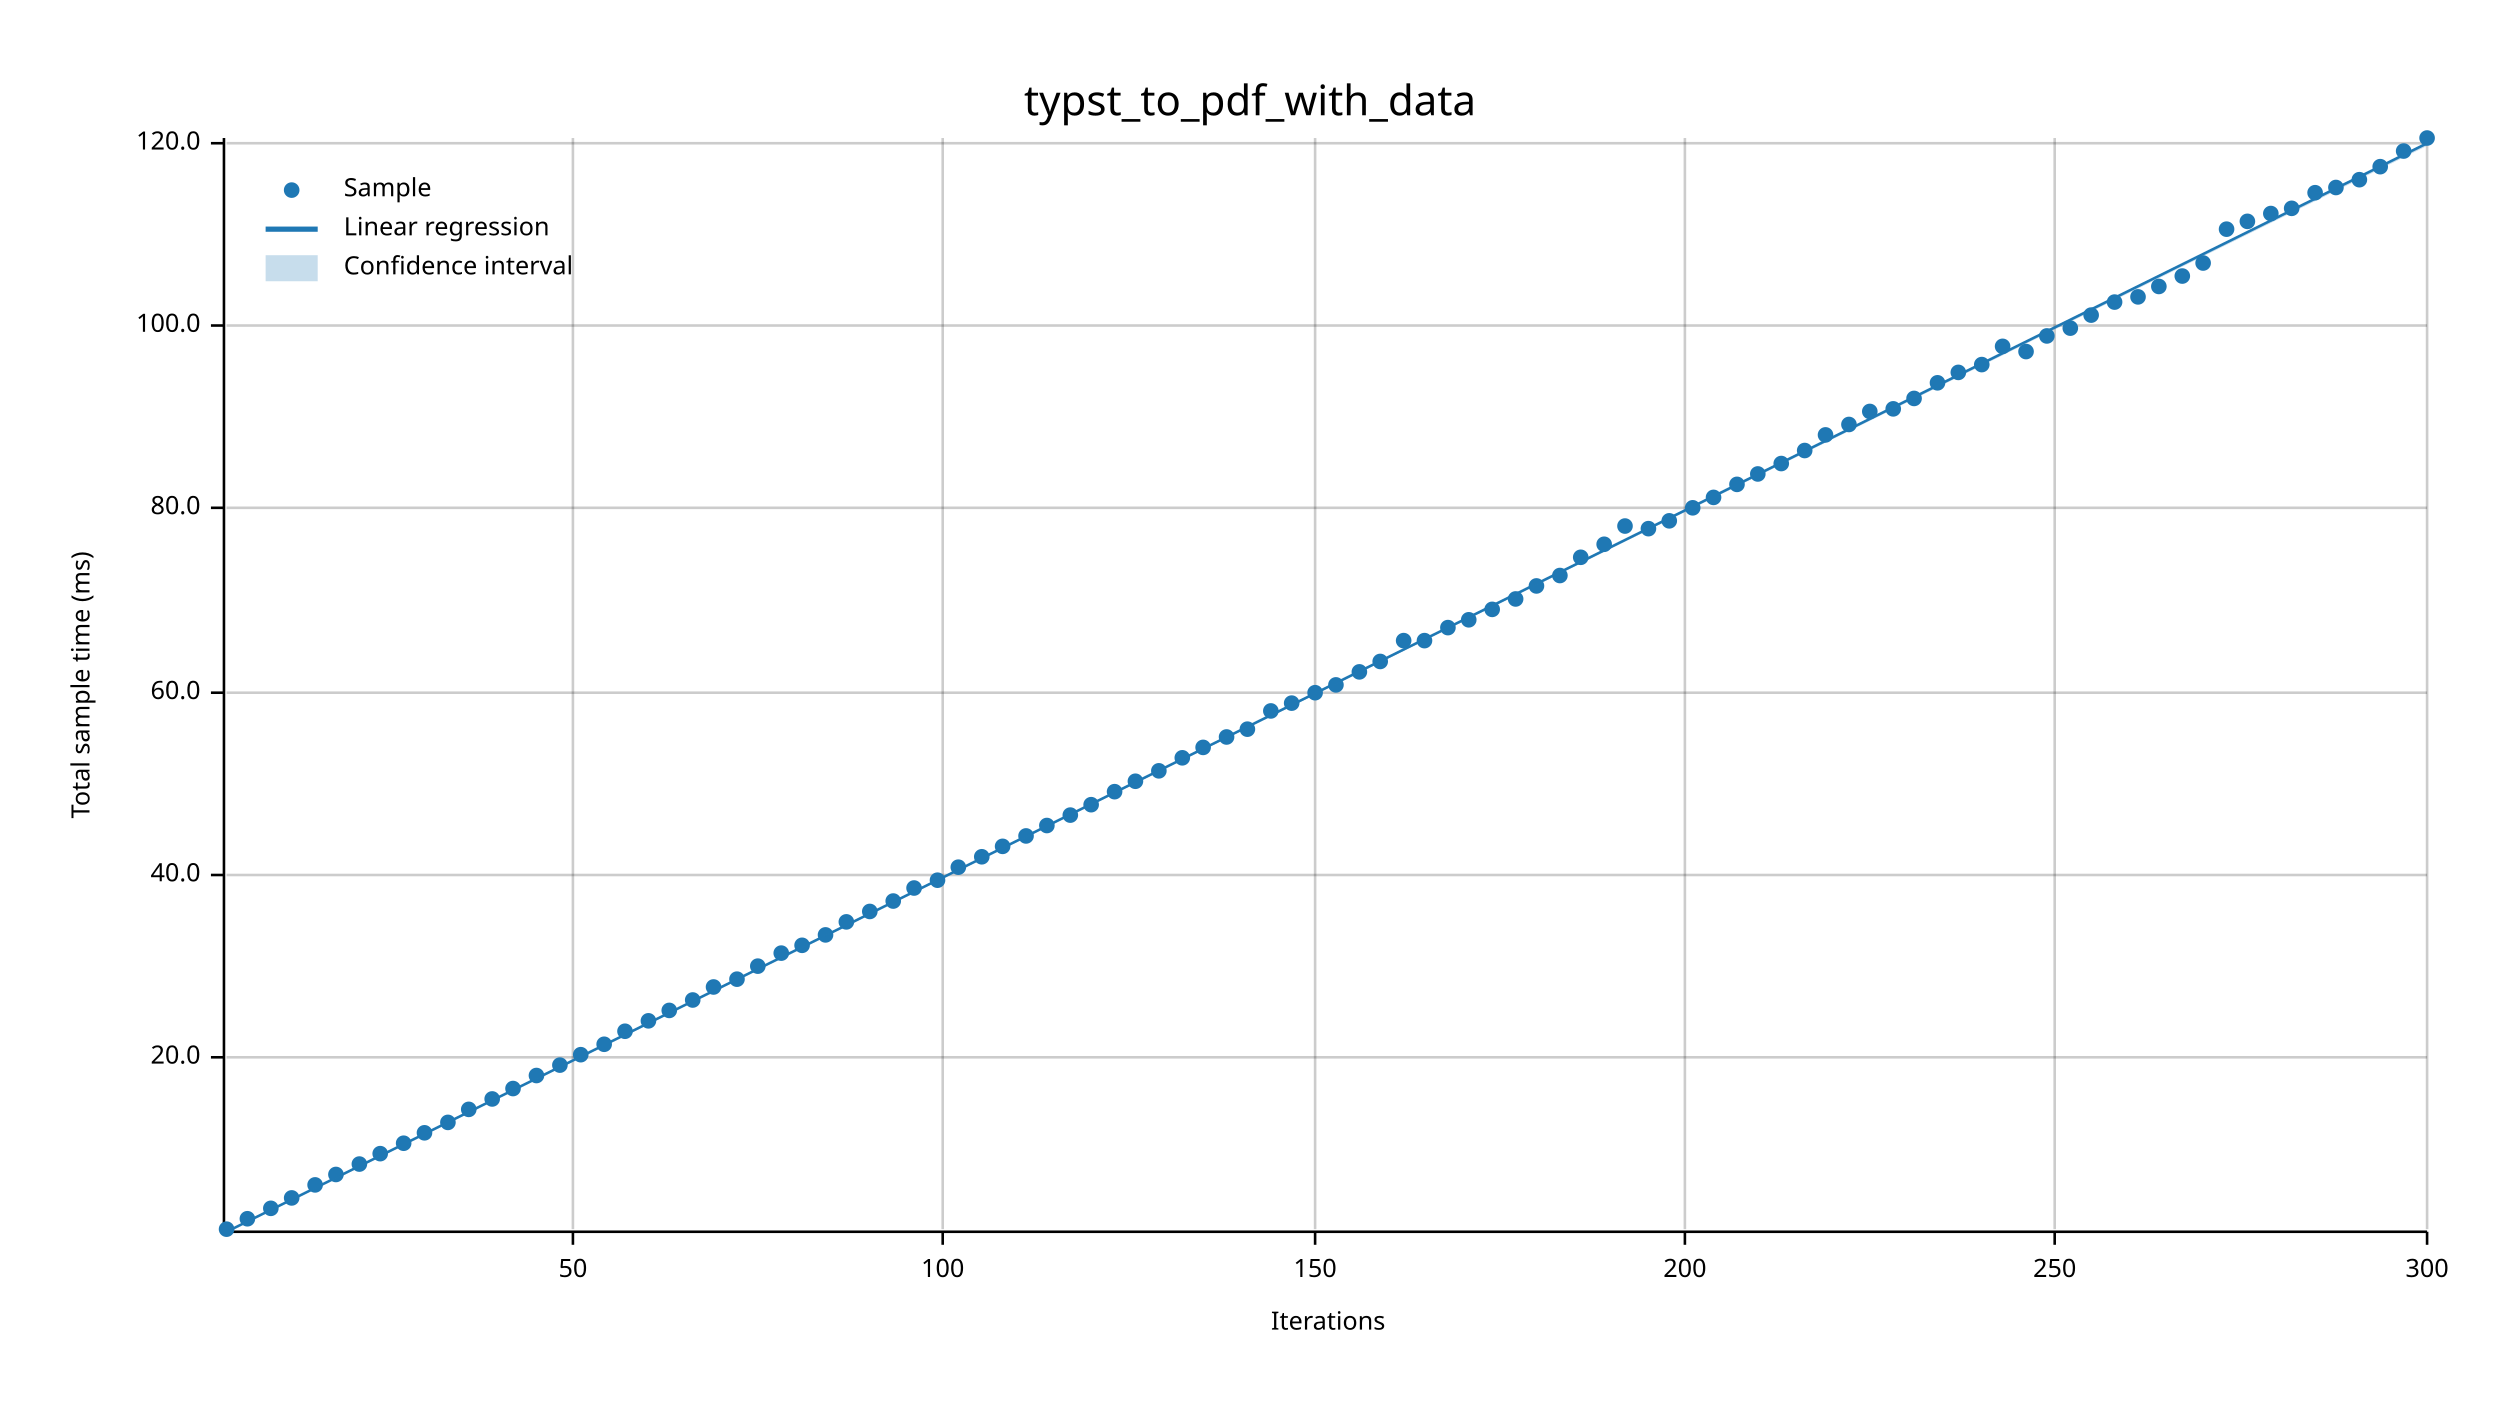
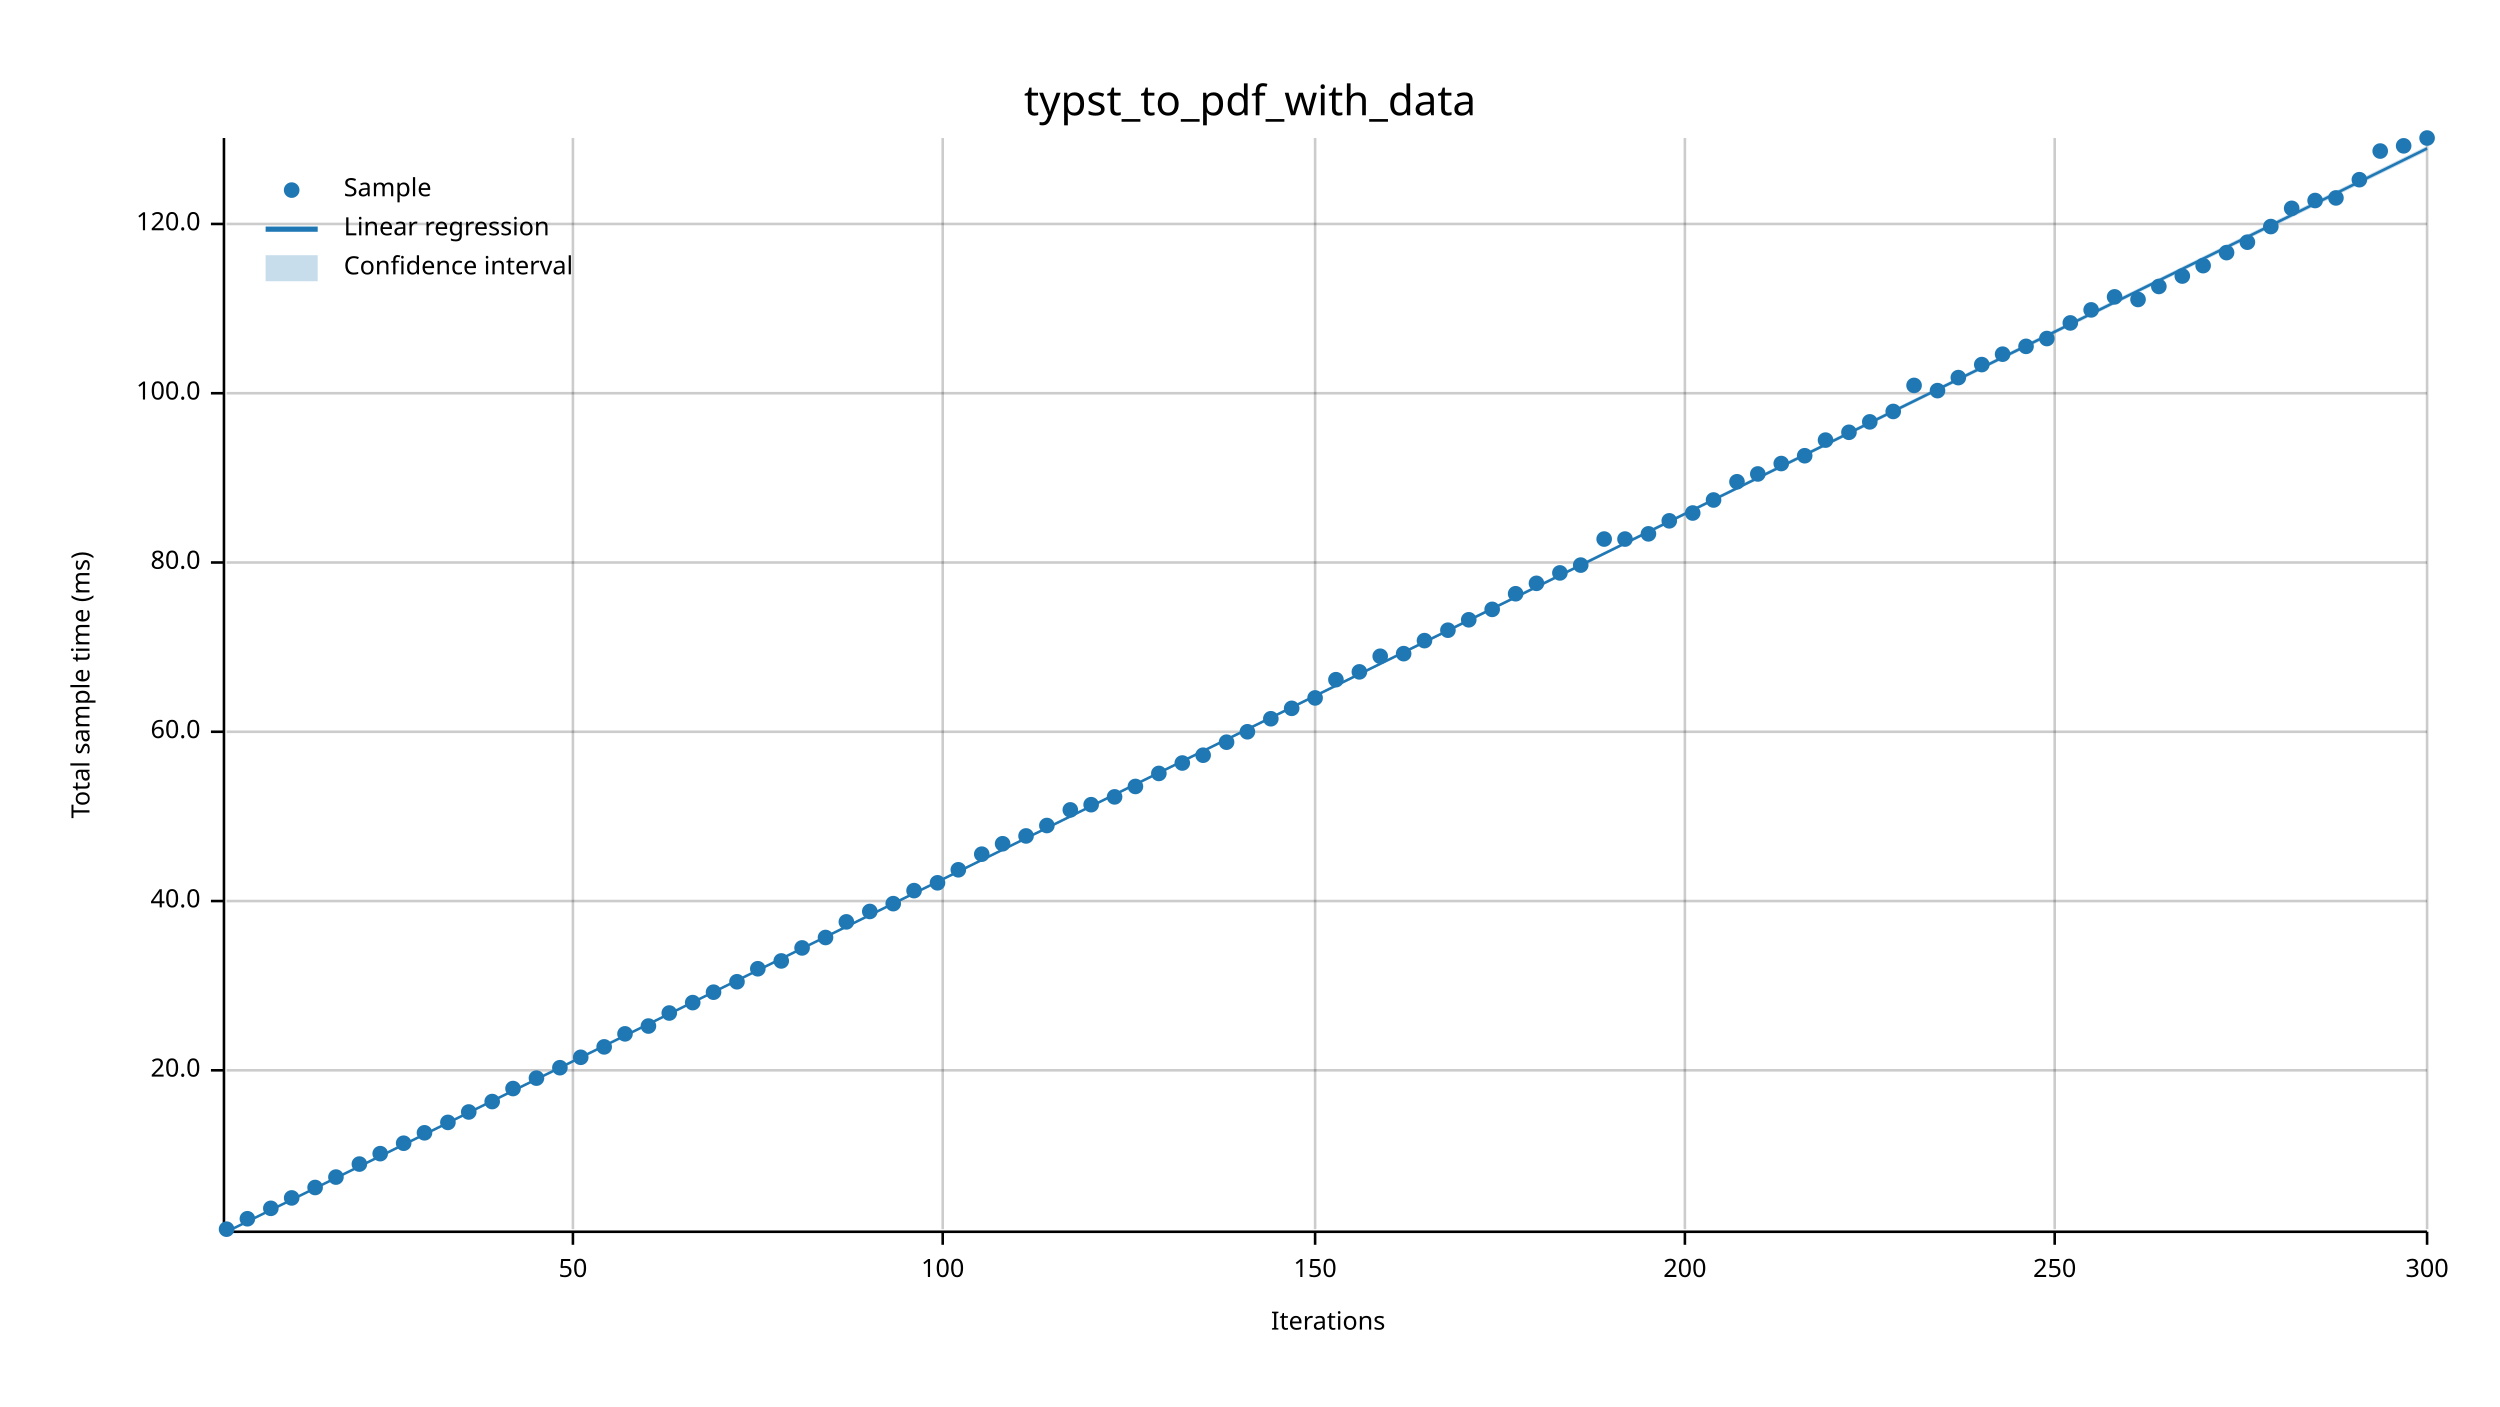
<svg xmlns="http://www.w3.org/2000/svg" width="960" height="540" viewBox="0 0 960 540">
  <text x="480" y="32" dy="0.76em" text-anchor="middle" font-family="sans-serif" font-size="16.129" opacity="1" fill="#000000">
typst_to_pdf_with_data
</text>
  <text x="27" y="263" dy="0.76em" text-anchor="middle" font-family="sans-serif" font-size="9.677" opacity="1" fill="#000000" transform="rotate(270, 27, 263)">
Total sample time (ms)
</text>
  <text x="510" y="513" dy="-0.5ex" text-anchor="middle" font-family="sans-serif" font-size="9.677" opacity="1" fill="#000000">
Iterations
</text>
  <line opacity="0.2" stroke="#000000" stroke-width="1" x1="220" y1="472" x2="220" y2="53" />
  <line opacity="0.2" stroke="#000000" stroke-width="1" x1="362" y1="472" x2="362" y2="53" />
  <line opacity="0.2" stroke="#000000" stroke-width="1" x1="505" y1="472" x2="505" y2="53" />
  <line opacity="0.2" stroke="#000000" stroke-width="1" x1="647" y1="472" x2="647" y2="53" />
  <line opacity="0.2" stroke="#000000" stroke-width="1" x1="789" y1="472" x2="789" y2="53" />
  <line opacity="0.2" stroke="#000000" stroke-width="1" x1="932" y1="472" x2="932" y2="53" />
-   <line opacity="0.2" stroke="#000000" stroke-width="1" x1="87" y1="406" x2="932" y2="406" />
-   <line opacity="0.2" stroke="#000000" stroke-width="1" x1="87" y1="336" x2="932" y2="336" />
-   <line opacity="0.2" stroke="#000000" stroke-width="1" x1="87" y1="266" x2="932" y2="266" />
-   <line opacity="0.2" stroke="#000000" stroke-width="1" x1="87" y1="195" x2="932" y2="195" />
-   <line opacity="0.2" stroke="#000000" stroke-width="1" x1="87" y1="125" x2="932" y2="125" />
-   <line opacity="0.2" stroke="#000000" stroke-width="1" x1="87" y1="55" x2="932" y2="55" />
+   <line opacity="0.2" stroke="#000000" stroke-width="1" x1="87" y1="411" x2="932" y2="411" />
+   <line opacity="0.2" stroke="#000000" stroke-width="1" x1="87" y1="346" x2="932" y2="346" />
+   <line opacity="0.2" stroke="#000000" stroke-width="1" x1="87" y1="281" x2="932" y2="281" />
+   <line opacity="0.2" stroke="#000000" stroke-width="1" x1="87" y1="216" x2="932" y2="216" />
+   <line opacity="0.2" stroke="#000000" stroke-width="1" x1="87" y1="151" x2="932" y2="151" />
+   <line opacity="0.2" stroke="#000000" stroke-width="1" x1="87" y1="86" x2="932" y2="86" />
  <polyline fill="none" opacity="1" stroke="#000000" stroke-width="1" points="86,53 86,472 " />
-   <text x="77" y="406" dy="0.5ex" text-anchor="end" font-family="sans-serif" font-size="9.677" opacity="1" fill="#000000">
+   <text x="77" y="411" dy="0.5ex" text-anchor="end" font-family="sans-serif" font-size="9.677" opacity="1" fill="#000000">
20.0
</text>
-   <polyline fill="none" opacity="1" stroke="#000000" stroke-width="1" points="81,406 86,406 " />
-   <text x="77" y="336" dy="0.5ex" text-anchor="end" font-family="sans-serif" font-size="9.677" opacity="1" fill="#000000">
+   <polyline fill="none" opacity="1" stroke="#000000" stroke-width="1" points="81,411 86,411 " />
+   <text x="77" y="346" dy="0.5ex" text-anchor="end" font-family="sans-serif" font-size="9.677" opacity="1" fill="#000000">
40.0
</text>
-   <polyline fill="none" opacity="1" stroke="#000000" stroke-width="1" points="81,336 86,336 " />
-   <text x="77" y="266" dy="0.5ex" text-anchor="end" font-family="sans-serif" font-size="9.677" opacity="1" fill="#000000">
+   <polyline fill="none" opacity="1" stroke="#000000" stroke-width="1" points="81,346 86,346 " />
+   <text x="77" y="281" dy="0.5ex" text-anchor="end" font-family="sans-serif" font-size="9.677" opacity="1" fill="#000000">
60.0
</text>
-   <polyline fill="none" opacity="1" stroke="#000000" stroke-width="1" points="81,266 86,266 " />
-   <text x="77" y="195" dy="0.5ex" text-anchor="end" font-family="sans-serif" font-size="9.677" opacity="1" fill="#000000">
+   <polyline fill="none" opacity="1" stroke="#000000" stroke-width="1" points="81,281 86,281 " />
+   <text x="77" y="216" dy="0.5ex" text-anchor="end" font-family="sans-serif" font-size="9.677" opacity="1" fill="#000000">
80.0
</text>
-   <polyline fill="none" opacity="1" stroke="#000000" stroke-width="1" points="81,195 86,195 " />
-   <text x="77" y="125" dy="0.5ex" text-anchor="end" font-family="sans-serif" font-size="9.677" opacity="1" fill="#000000">
+   <polyline fill="none" opacity="1" stroke="#000000" stroke-width="1" points="81,216 86,216 " />
+   <text x="77" y="151" dy="0.5ex" text-anchor="end" font-family="sans-serif" font-size="9.677" opacity="1" fill="#000000">
100.0
</text>
-   <polyline fill="none" opacity="1" stroke="#000000" stroke-width="1" points="81,125 86,125 " />
-   <text x="77" y="55" dy="0.5ex" text-anchor="end" font-family="sans-serif" font-size="9.677" opacity="1" fill="#000000">
+   <polyline fill="none" opacity="1" stroke="#000000" stroke-width="1" points="81,151 86,151 " />
+   <text x="77" y="86" dy="0.5ex" text-anchor="end" font-family="sans-serif" font-size="9.677" opacity="1" fill="#000000">
120.0
</text>
-   <polyline fill="none" opacity="1" stroke="#000000" stroke-width="1" points="81,55 86,55 " />
+   <polyline fill="none" opacity="1" stroke="#000000" stroke-width="1" points="81,86 86,86 " />
  <polyline fill="none" opacity="1" stroke="#000000" stroke-width="1" points="87,473 932,473 " />
  <text x="220" y="483" dy="0.76em" text-anchor="middle" font-family="sans-serif" font-size="9.677" opacity="1" fill="#000000">
50
</text>
  <polyline fill="none" opacity="1" stroke="#000000" stroke-width="1" points="220,473 220,478 " />
  <text x="362" y="483" dy="0.76em" text-anchor="middle" font-family="sans-serif" font-size="9.677" opacity="1" fill="#000000">
100
</text>
  <polyline fill="none" opacity="1" stroke="#000000" stroke-width="1" points="362,473 362,478 " />
  <text x="505" y="483" dy="0.76em" text-anchor="middle" font-family="sans-serif" font-size="9.677" opacity="1" fill="#000000">
150
</text>
  <polyline fill="none" opacity="1" stroke="#000000" stroke-width="1" points="505,473 505,478 " />
  <text x="647" y="483" dy="0.76em" text-anchor="middle" font-family="sans-serif" font-size="9.677" opacity="1" fill="#000000">
200
</text>
  <polyline fill="none" opacity="1" stroke="#000000" stroke-width="1" points="647,473 647,478 " />
  <text x="789" y="483" dy="0.76em" text-anchor="middle" font-family="sans-serif" font-size="9.677" opacity="1" fill="#000000">
250
</text>
  <polyline fill="none" opacity="1" stroke="#000000" stroke-width="1" points="789,473 789,478 " />
  <text x="932" y="483" dy="0.76em" text-anchor="middle" font-family="sans-serif" font-size="9.677" opacity="1" fill="#000000">
300
</text>
  <polyline fill="none" opacity="1" stroke="#000000" stroke-width="1" points="932,473 932,478 " />
  <circle cx="87" cy="472" r="3" opacity="1" fill="#1F78B4" stroke="none" stroke-width="1" />
  <circle cx="95" cy="468" r="3" opacity="1" fill="#1F78B4" stroke="none" stroke-width="1" />
  <circle cx="104" cy="464" r="3" opacity="1" fill="#1F78B4" stroke="none" stroke-width="1" />
  <circle cx="112" cy="460" r="3" opacity="1" fill="#1F78B4" stroke="none" stroke-width="1" />
-   <circle cx="121" cy="455" r="3" opacity="1" fill="#1F78B4" stroke="none" stroke-width="1" />
-   <circle cx="129" cy="451" r="3" opacity="1" fill="#1F78B4" stroke="none" stroke-width="1" />
+   <circle cx="121" cy="456" r="3" opacity="1" fill="#1F78B4" stroke="none" stroke-width="1" />
+   <circle cx="129" cy="452" r="3" opacity="1" fill="#1F78B4" stroke="none" stroke-width="1" />
  <circle cx="138" cy="447" r="3" opacity="1" fill="#1F78B4" stroke="none" stroke-width="1" />
  <circle cx="146" cy="443" r="3" opacity="1" fill="#1F78B4" stroke="none" stroke-width="1" />
  <circle cx="155" cy="439" r="3" opacity="1" fill="#1F78B4" stroke="none" stroke-width="1" />
  <circle cx="163" cy="435" r="3" opacity="1" fill="#1F78B4" stroke="none" stroke-width="1" />
  <circle cx="172" cy="431" r="3" opacity="1" fill="#1F78B4" stroke="none" stroke-width="1" />
-   <circle cx="180" cy="426" r="3" opacity="1" fill="#1F78B4" stroke="none" stroke-width="1" />
-   <circle cx="189" cy="422" r="3" opacity="1" fill="#1F78B4" stroke="none" stroke-width="1" />
+   <circle cx="180" cy="427" r="3" opacity="1" fill="#1F78B4" stroke="none" stroke-width="1" />
+   <circle cx="189" cy="423" r="3" opacity="1" fill="#1F78B4" stroke="none" stroke-width="1" />
  <circle cx="197" cy="418" r="3" opacity="1" fill="#1F78B4" stroke="none" stroke-width="1" />
-   <circle cx="206" cy="413" r="3" opacity="1" fill="#1F78B4" stroke="none" stroke-width="1" />
-   <circle cx="215" cy="409" r="3" opacity="1" fill="#1F78B4" stroke="none" stroke-width="1" />
-   <circle cx="223" cy="405" r="3" opacity="1" fill="#1F78B4" stroke="none" stroke-width="1" />
-   <circle cx="232" cy="401" r="3" opacity="1" fill="#1F78B4" stroke="none" stroke-width="1" />
-   <circle cx="240" cy="396" r="3" opacity="1" fill="#1F78B4" stroke="none" stroke-width="1" />
-   <circle cx="249" cy="392" r="3" opacity="1" fill="#1F78B4" stroke="none" stroke-width="1" />
-   <circle cx="257" cy="388" r="3" opacity="1" fill="#1F78B4" stroke="none" stroke-width="1" />
-   <circle cx="266" cy="384" r="3" opacity="1" fill="#1F78B4" stroke="none" stroke-width="1" />
-   <circle cx="274" cy="379" r="3" opacity="1" fill="#1F78B4" stroke="none" stroke-width="1" />
-   <circle cx="283" cy="376" r="3" opacity="1" fill="#1F78B4" stroke="none" stroke-width="1" />
-   <circle cx="291" cy="371" r="3" opacity="1" fill="#1F78B4" stroke="none" stroke-width="1" />
-   <circle cx="300" cy="366" r="3" opacity="1" fill="#1F78B4" stroke="none" stroke-width="1" />
-   <circle cx="308" cy="363" r="3" opacity="1" fill="#1F78B4" stroke="none" stroke-width="1" />
-   <circle cx="317" cy="359" r="3" opacity="1" fill="#1F78B4" stroke="none" stroke-width="1" />
+   <circle cx="206" cy="414" r="3" opacity="1" fill="#1F78B4" stroke="none" stroke-width="1" />
+   <circle cx="215" cy="410" r="3" opacity="1" fill="#1F78B4" stroke="none" stroke-width="1" />
+   <circle cx="223" cy="406" r="3" opacity="1" fill="#1F78B4" stroke="none" stroke-width="1" />
+   <circle cx="232" cy="402" r="3" opacity="1" fill="#1F78B4" stroke="none" stroke-width="1" />
+   <circle cx="240" cy="397" r="3" opacity="1" fill="#1F78B4" stroke="none" stroke-width="1" />
+   <circle cx="249" cy="394" r="3" opacity="1" fill="#1F78B4" stroke="none" stroke-width="1" />
+   <circle cx="257" cy="389" r="3" opacity="1" fill="#1F78B4" stroke="none" stroke-width="1" />
+   <circle cx="266" cy="385" r="3" opacity="1" fill="#1F78B4" stroke="none" stroke-width="1" />
+   <circle cx="274" cy="381" r="3" opacity="1" fill="#1F78B4" stroke="none" stroke-width="1" />
+   <circle cx="283" cy="377" r="3" opacity="1" fill="#1F78B4" stroke="none" stroke-width="1" />
+   <circle cx="291" cy="372" r="3" opacity="1" fill="#1F78B4" stroke="none" stroke-width="1" />
+   <circle cx="300" cy="369" r="3" opacity="1" fill="#1F78B4" stroke="none" stroke-width="1" />
+   <circle cx="308" cy="364" r="3" opacity="1" fill="#1F78B4" stroke="none" stroke-width="1" />
+   <circle cx="317" cy="360" r="3" opacity="1" fill="#1F78B4" stroke="none" stroke-width="1" />
  <circle cx="325" cy="354" r="3" opacity="1" fill="#1F78B4" stroke="none" stroke-width="1" />
  <circle cx="334" cy="350" r="3" opacity="1" fill="#1F78B4" stroke="none" stroke-width="1" />
-   <circle cx="343" cy="346" r="3" opacity="1" fill="#1F78B4" stroke="none" stroke-width="1" />
-   <circle cx="351" cy="341" r="3" opacity="1" fill="#1F78B4" stroke="none" stroke-width="1" />
-   <circle cx="360" cy="338" r="3" opacity="1" fill="#1F78B4" stroke="none" stroke-width="1" />
-   <circle cx="368" cy="333" r="3" opacity="1" fill="#1F78B4" stroke="none" stroke-width="1" />
-   <circle cx="377" cy="329" r="3" opacity="1" fill="#1F78B4" stroke="none" stroke-width="1" />
-   <circle cx="385" cy="325" r="3" opacity="1" fill="#1F78B4" stroke="none" stroke-width="1" />
+   <circle cx="343" cy="347" r="3" opacity="1" fill="#1F78B4" stroke="none" stroke-width="1" />
+   <circle cx="351" cy="342" r="3" opacity="1" fill="#1F78B4" stroke="none" stroke-width="1" />
+   <circle cx="360" cy="339" r="3" opacity="1" fill="#1F78B4" stroke="none" stroke-width="1" />
+   <circle cx="368" cy="334" r="3" opacity="1" fill="#1F78B4" stroke="none" stroke-width="1" />
+   <circle cx="377" cy="328" r="3" opacity="1" fill="#1F78B4" stroke="none" stroke-width="1" />
+   <circle cx="385" cy="324" r="3" opacity="1" fill="#1F78B4" stroke="none" stroke-width="1" />
  <circle cx="394" cy="321" r="3" opacity="1" fill="#1F78B4" stroke="none" stroke-width="1" />
  <circle cx="402" cy="317" r="3" opacity="1" fill="#1F78B4" stroke="none" stroke-width="1" />
-   <circle cx="411" cy="313" r="3" opacity="1" fill="#1F78B4" stroke="none" stroke-width="1" />
+   <circle cx="411" cy="311" r="3" opacity="1" fill="#1F78B4" stroke="none" stroke-width="1" />
  <circle cx="419" cy="309" r="3" opacity="1" fill="#1F78B4" stroke="none" stroke-width="1" />
-   <circle cx="428" cy="304" r="3" opacity="1" fill="#1F78B4" stroke="none" stroke-width="1" />
-   <circle cx="436" cy="300" r="3" opacity="1" fill="#1F78B4" stroke="none" stroke-width="1" />
-   <circle cx="445" cy="296" r="3" opacity="1" fill="#1F78B4" stroke="none" stroke-width="1" />
-   <circle cx="454" cy="291" r="3" opacity="1" fill="#1F78B4" stroke="none" stroke-width="1" />
-   <circle cx="462" cy="287" r="3" opacity="1" fill="#1F78B4" stroke="none" stroke-width="1" />
-   <circle cx="471" cy="283" r="3" opacity="1" fill="#1F78B4" stroke="none" stroke-width="1" />
-   <circle cx="479" cy="280" r="3" opacity="1" fill="#1F78B4" stroke="none" stroke-width="1" />
-   <circle cx="488" cy="273" r="3" opacity="1" fill="#1F78B4" stroke="none" stroke-width="1" />
-   <circle cx="496" cy="270" r="3" opacity="1" fill="#1F78B4" stroke="none" stroke-width="1" />
-   <circle cx="505" cy="266" r="3" opacity="1" fill="#1F78B4" stroke="none" stroke-width="1" />
-   <circle cx="513" cy="263" r="3" opacity="1" fill="#1F78B4" stroke="none" stroke-width="1" />
+   <circle cx="428" cy="306" r="3" opacity="1" fill="#1F78B4" stroke="none" stroke-width="1" />
+   <circle cx="436" cy="302" r="3" opacity="1" fill="#1F78B4" stroke="none" stroke-width="1" />
+   <circle cx="445" cy="297" r="3" opacity="1" fill="#1F78B4" stroke="none" stroke-width="1" />
+   <circle cx="454" cy="293" r="3" opacity="1" fill="#1F78B4" stroke="none" stroke-width="1" />
+   <circle cx="462" cy="290" r="3" opacity="1" fill="#1F78B4" stroke="none" stroke-width="1" />
+   <circle cx="471" cy="285" r="3" opacity="1" fill="#1F78B4" stroke="none" stroke-width="1" />
+   <circle cx="479" cy="281" r="3" opacity="1" fill="#1F78B4" stroke="none" stroke-width="1" />
+   <circle cx="488" cy="276" r="3" opacity="1" fill="#1F78B4" stroke="none" stroke-width="1" />
+   <circle cx="496" cy="272" r="3" opacity="1" fill="#1F78B4" stroke="none" stroke-width="1" />
+   <circle cx="505" cy="268" r="3" opacity="1" fill="#1F78B4" stroke="none" stroke-width="1" />
+   <circle cx="513" cy="261" r="3" opacity="1" fill="#1F78B4" stroke="none" stroke-width="1" />
  <circle cx="522" cy="258" r="3" opacity="1" fill="#1F78B4" stroke="none" stroke-width="1" />
-   <circle cx="530" cy="254" r="3" opacity="1" fill="#1F78B4" stroke="none" stroke-width="1" />
-   <circle cx="539" cy="246" r="3" opacity="1" fill="#1F78B4" stroke="none" stroke-width="1" />
+   <circle cx="530" cy="252" r="3" opacity="1" fill="#1F78B4" stroke="none" stroke-width="1" />
+   <circle cx="539" cy="251" r="3" opacity="1" fill="#1F78B4" stroke="none" stroke-width="1" />
  <circle cx="547" cy="246" r="3" opacity="1" fill="#1F78B4" stroke="none" stroke-width="1" />
-   <circle cx="556" cy="241" r="3" opacity="1" fill="#1F78B4" stroke="none" stroke-width="1" />
+   <circle cx="556" cy="242" r="3" opacity="1" fill="#1F78B4" stroke="none" stroke-width="1" />
  <circle cx="564" cy="238" r="3" opacity="1" fill="#1F78B4" stroke="none" stroke-width="1" />
  <circle cx="573" cy="234" r="3" opacity="1" fill="#1F78B4" stroke="none" stroke-width="1" />
-   <circle cx="582" cy="230" r="3" opacity="1" fill="#1F78B4" stroke="none" stroke-width="1" />
-   <circle cx="590" cy="225" r="3" opacity="1" fill="#1F78B4" stroke="none" stroke-width="1" />
-   <circle cx="599" cy="221" r="3" opacity="1" fill="#1F78B4" stroke="none" stroke-width="1" />
-   <circle cx="607" cy="214" r="3" opacity="1" fill="#1F78B4" stroke="none" stroke-width="1" />
-   <circle cx="616" cy="209" r="3" opacity="1" fill="#1F78B4" stroke="none" stroke-width="1" />
-   <circle cx="624" cy="202" r="3" opacity="1" fill="#1F78B4" stroke="none" stroke-width="1" />
-   <circle cx="633" cy="203" r="3" opacity="1" fill="#1F78B4" stroke="none" stroke-width="1" />
+   <circle cx="582" cy="228" r="3" opacity="1" fill="#1F78B4" stroke="none" stroke-width="1" />
+   <circle cx="590" cy="224" r="3" opacity="1" fill="#1F78B4" stroke="none" stroke-width="1" />
+   <circle cx="599" cy="220" r="3" opacity="1" fill="#1F78B4" stroke="none" stroke-width="1" />
+   <circle cx="607" cy="217" r="3" opacity="1" fill="#1F78B4" stroke="none" stroke-width="1" />
+   <circle cx="616" cy="207" r="3" opacity="1" fill="#1F78B4" stroke="none" stroke-width="1" />
+   <circle cx="624" cy="207" r="3" opacity="1" fill="#1F78B4" stroke="none" stroke-width="1" />
+   <circle cx="633" cy="205" r="3" opacity="1" fill="#1F78B4" stroke="none" stroke-width="1" />
  <circle cx="641" cy="200" r="3" opacity="1" fill="#1F78B4" stroke="none" stroke-width="1" />
-   <circle cx="650" cy="195" r="3" opacity="1" fill="#1F78B4" stroke="none" stroke-width="1" />
-   <circle cx="658" cy="191" r="3" opacity="1" fill="#1F78B4" stroke="none" stroke-width="1" />
-   <circle cx="667" cy="186" r="3" opacity="1" fill="#1F78B4" stroke="none" stroke-width="1" />
+   <circle cx="650" cy="197" r="3" opacity="1" fill="#1F78B4" stroke="none" stroke-width="1" />
+   <circle cx="658" cy="192" r="3" opacity="1" fill="#1F78B4" stroke="none" stroke-width="1" />
+   <circle cx="667" cy="185" r="3" opacity="1" fill="#1F78B4" stroke="none" stroke-width="1" />
  <circle cx="675" cy="182" r="3" opacity="1" fill="#1F78B4" stroke="none" stroke-width="1" />
  <circle cx="684" cy="178" r="3" opacity="1" fill="#1F78B4" stroke="none" stroke-width="1" />
-   <circle cx="693" cy="173" r="3" opacity="1" fill="#1F78B4" stroke="none" stroke-width="1" />
-   <circle cx="701" cy="167" r="3" opacity="1" fill="#1F78B4" stroke="none" stroke-width="1" />
-   <circle cx="710" cy="163" r="3" opacity="1" fill="#1F78B4" stroke="none" stroke-width="1" />
-   <circle cx="718" cy="158" r="3" opacity="1" fill="#1F78B4" stroke="none" stroke-width="1" />
-   <circle cx="727" cy="157" r="3" opacity="1" fill="#1F78B4" stroke="none" stroke-width="1" />
-   <circle cx="735" cy="153" r="3" opacity="1" fill="#1F78B4" stroke="none" stroke-width="1" />
-   <circle cx="744" cy="147" r="3" opacity="1" fill="#1F78B4" stroke="none" stroke-width="1" />
-   <circle cx="752" cy="143" r="3" opacity="1" fill="#1F78B4" stroke="none" stroke-width="1" />
+   <circle cx="693" cy="175" r="3" opacity="1" fill="#1F78B4" stroke="none" stroke-width="1" />
+   <circle cx="701" cy="169" r="3" opacity="1" fill="#1F78B4" stroke="none" stroke-width="1" />
+   <circle cx="710" cy="166" r="3" opacity="1" fill="#1F78B4" stroke="none" stroke-width="1" />
+   <circle cx="718" cy="162" r="3" opacity="1" fill="#1F78B4" stroke="none" stroke-width="1" />
+   <circle cx="727" cy="158" r="3" opacity="1" fill="#1F78B4" stroke="none" stroke-width="1" />
+   <circle cx="735" cy="148" r="3" opacity="1" fill="#1F78B4" stroke="none" stroke-width="1" />
+   <circle cx="744" cy="150" r="3" opacity="1" fill="#1F78B4" stroke="none" stroke-width="1" />
+   <circle cx="752" cy="145" r="3" opacity="1" fill="#1F78B4" stroke="none" stroke-width="1" />
  <circle cx="761" cy="140" r="3" opacity="1" fill="#1F78B4" stroke="none" stroke-width="1" />
-   <circle cx="769" cy="133" r="3" opacity="1" fill="#1F78B4" stroke="none" stroke-width="1" />
-   <circle cx="778" cy="135" r="3" opacity="1" fill="#1F78B4" stroke="none" stroke-width="1" />
-   <circle cx="786" cy="129" r="3" opacity="1" fill="#1F78B4" stroke="none" stroke-width="1" />
-   <circle cx="795" cy="126" r="3" opacity="1" fill="#1F78B4" stroke="none" stroke-width="1" />
-   <circle cx="803" cy="121" r="3" opacity="1" fill="#1F78B4" stroke="none" stroke-width="1" />
-   <circle cx="812" cy="116" r="3" opacity="1" fill="#1F78B4" stroke="none" stroke-width="1" />
-   <circle cx="821" cy="114" r="3" opacity="1" fill="#1F78B4" stroke="none" stroke-width="1" />
+   <circle cx="769" cy="136" r="3" opacity="1" fill="#1F78B4" stroke="none" stroke-width="1" />
+   <circle cx="778" cy="133" r="3" opacity="1" fill="#1F78B4" stroke="none" stroke-width="1" />
+   <circle cx="786" cy="130" r="3" opacity="1" fill="#1F78B4" stroke="none" stroke-width="1" />
+   <circle cx="795" cy="124" r="3" opacity="1" fill="#1F78B4" stroke="none" stroke-width="1" />
+   <circle cx="803" cy="119" r="3" opacity="1" fill="#1F78B4" stroke="none" stroke-width="1" />
+   <circle cx="812" cy="114" r="3" opacity="1" fill="#1F78B4" stroke="none" stroke-width="1" />
+   <circle cx="821" cy="115" r="3" opacity="1" fill="#1F78B4" stroke="none" stroke-width="1" />
  <circle cx="829" cy="110" r="3" opacity="1" fill="#1F78B4" stroke="none" stroke-width="1" />
  <circle cx="838" cy="106" r="3" opacity="1" fill="#1F78B4" stroke="none" stroke-width="1" />
-   <circle cx="846" cy="101" r="3" opacity="1" fill="#1F78B4" stroke="none" stroke-width="1" />
-   <circle cx="855" cy="88" r="3" opacity="1" fill="#1F78B4" stroke="none" stroke-width="1" />
-   <circle cx="863" cy="85" r="3" opacity="1" fill="#1F78B4" stroke="none" stroke-width="1" />
-   <circle cx="872" cy="82" r="3" opacity="1" fill="#1F78B4" stroke="none" stroke-width="1" />
+   <circle cx="846" cy="102" r="3" opacity="1" fill="#1F78B4" stroke="none" stroke-width="1" />
+   <circle cx="855" cy="97" r="3" opacity="1" fill="#1F78B4" stroke="none" stroke-width="1" />
+   <circle cx="863" cy="93" r="3" opacity="1" fill="#1F78B4" stroke="none" stroke-width="1" />
+   <circle cx="872" cy="87" r="3" opacity="1" fill="#1F78B4" stroke="none" stroke-width="1" />
  <circle cx="880" cy="80" r="3" opacity="1" fill="#1F78B4" stroke="none" stroke-width="1" />
-   <circle cx="889" cy="74" r="3" opacity="1" fill="#1F78B4" stroke="none" stroke-width="1" />
-   <circle cx="897" cy="72" r="3" opacity="1" fill="#1F78B4" stroke="none" stroke-width="1" />
+   <circle cx="889" cy="77" r="3" opacity="1" fill="#1F78B4" stroke="none" stroke-width="1" />
+   <circle cx="897" cy="76" r="3" opacity="1" fill="#1F78B4" stroke="none" stroke-width="1" />
  <circle cx="906" cy="69" r="3" opacity="1" fill="#1F78B4" stroke="none" stroke-width="1" />
-   <circle cx="914" cy="64" r="3" opacity="1" fill="#1F78B4" stroke="none" stroke-width="1" />
-   <circle cx="923" cy="58" r="3" opacity="1" fill="#1F78B4" stroke="none" stroke-width="1" />
+   <circle cx="914" cy="58" r="3" opacity="1" fill="#1F78B4" stroke="none" stroke-width="1" />
+   <circle cx="923" cy="56" r="3" opacity="1" fill="#1F78B4" stroke="none" stroke-width="1" />
  <circle cx="932" cy="53" r="3" opacity="1" fill="#1F78B4" stroke="none" stroke-width="1" />
-   <polyline fill="none" opacity="1" stroke="#1F78B4" stroke-width="1" points="87,473 932,55 " />
-   <polygon opacity="0.25" fill="#1F78B4" points="87,473 932,56 932,55 " />
+   <polyline fill="none" opacity="1" stroke="#1F78B4" stroke-width="1" points="87,473 932,57 " />
+   <polygon opacity="0.25" fill="#1F78B4" points="87,473 932,58 932,56 " />
  <text x="132" y="68" dy="0.76em" text-anchor="start" font-family="sans-serif" font-size="9.677" opacity="1" fill="#000000">
Sample
</text>
  <text x="132" y="83" dy="0.76em" text-anchor="start" font-family="sans-serif" font-size="9.677" opacity="1" fill="#000000">
Linear regression
</text>
  <text x="132" y="98" dy="0.76em" text-anchor="start" font-family="sans-serif" font-size="9.677" opacity="1" fill="#000000">
Confidence interval
</text>
  <circle cx="112" cy="73" r="3" opacity="1" fill="#1F78B4" stroke="none" stroke-width="1" />
  <polyline fill="none" opacity="1" stroke="#1F78B4" stroke-width="2" points="102,88 122,88 " />
  <rect x="102" y="98" width="20" height="10" opacity="0.25" fill="#1F78B4" stroke="none" />
</svg>
